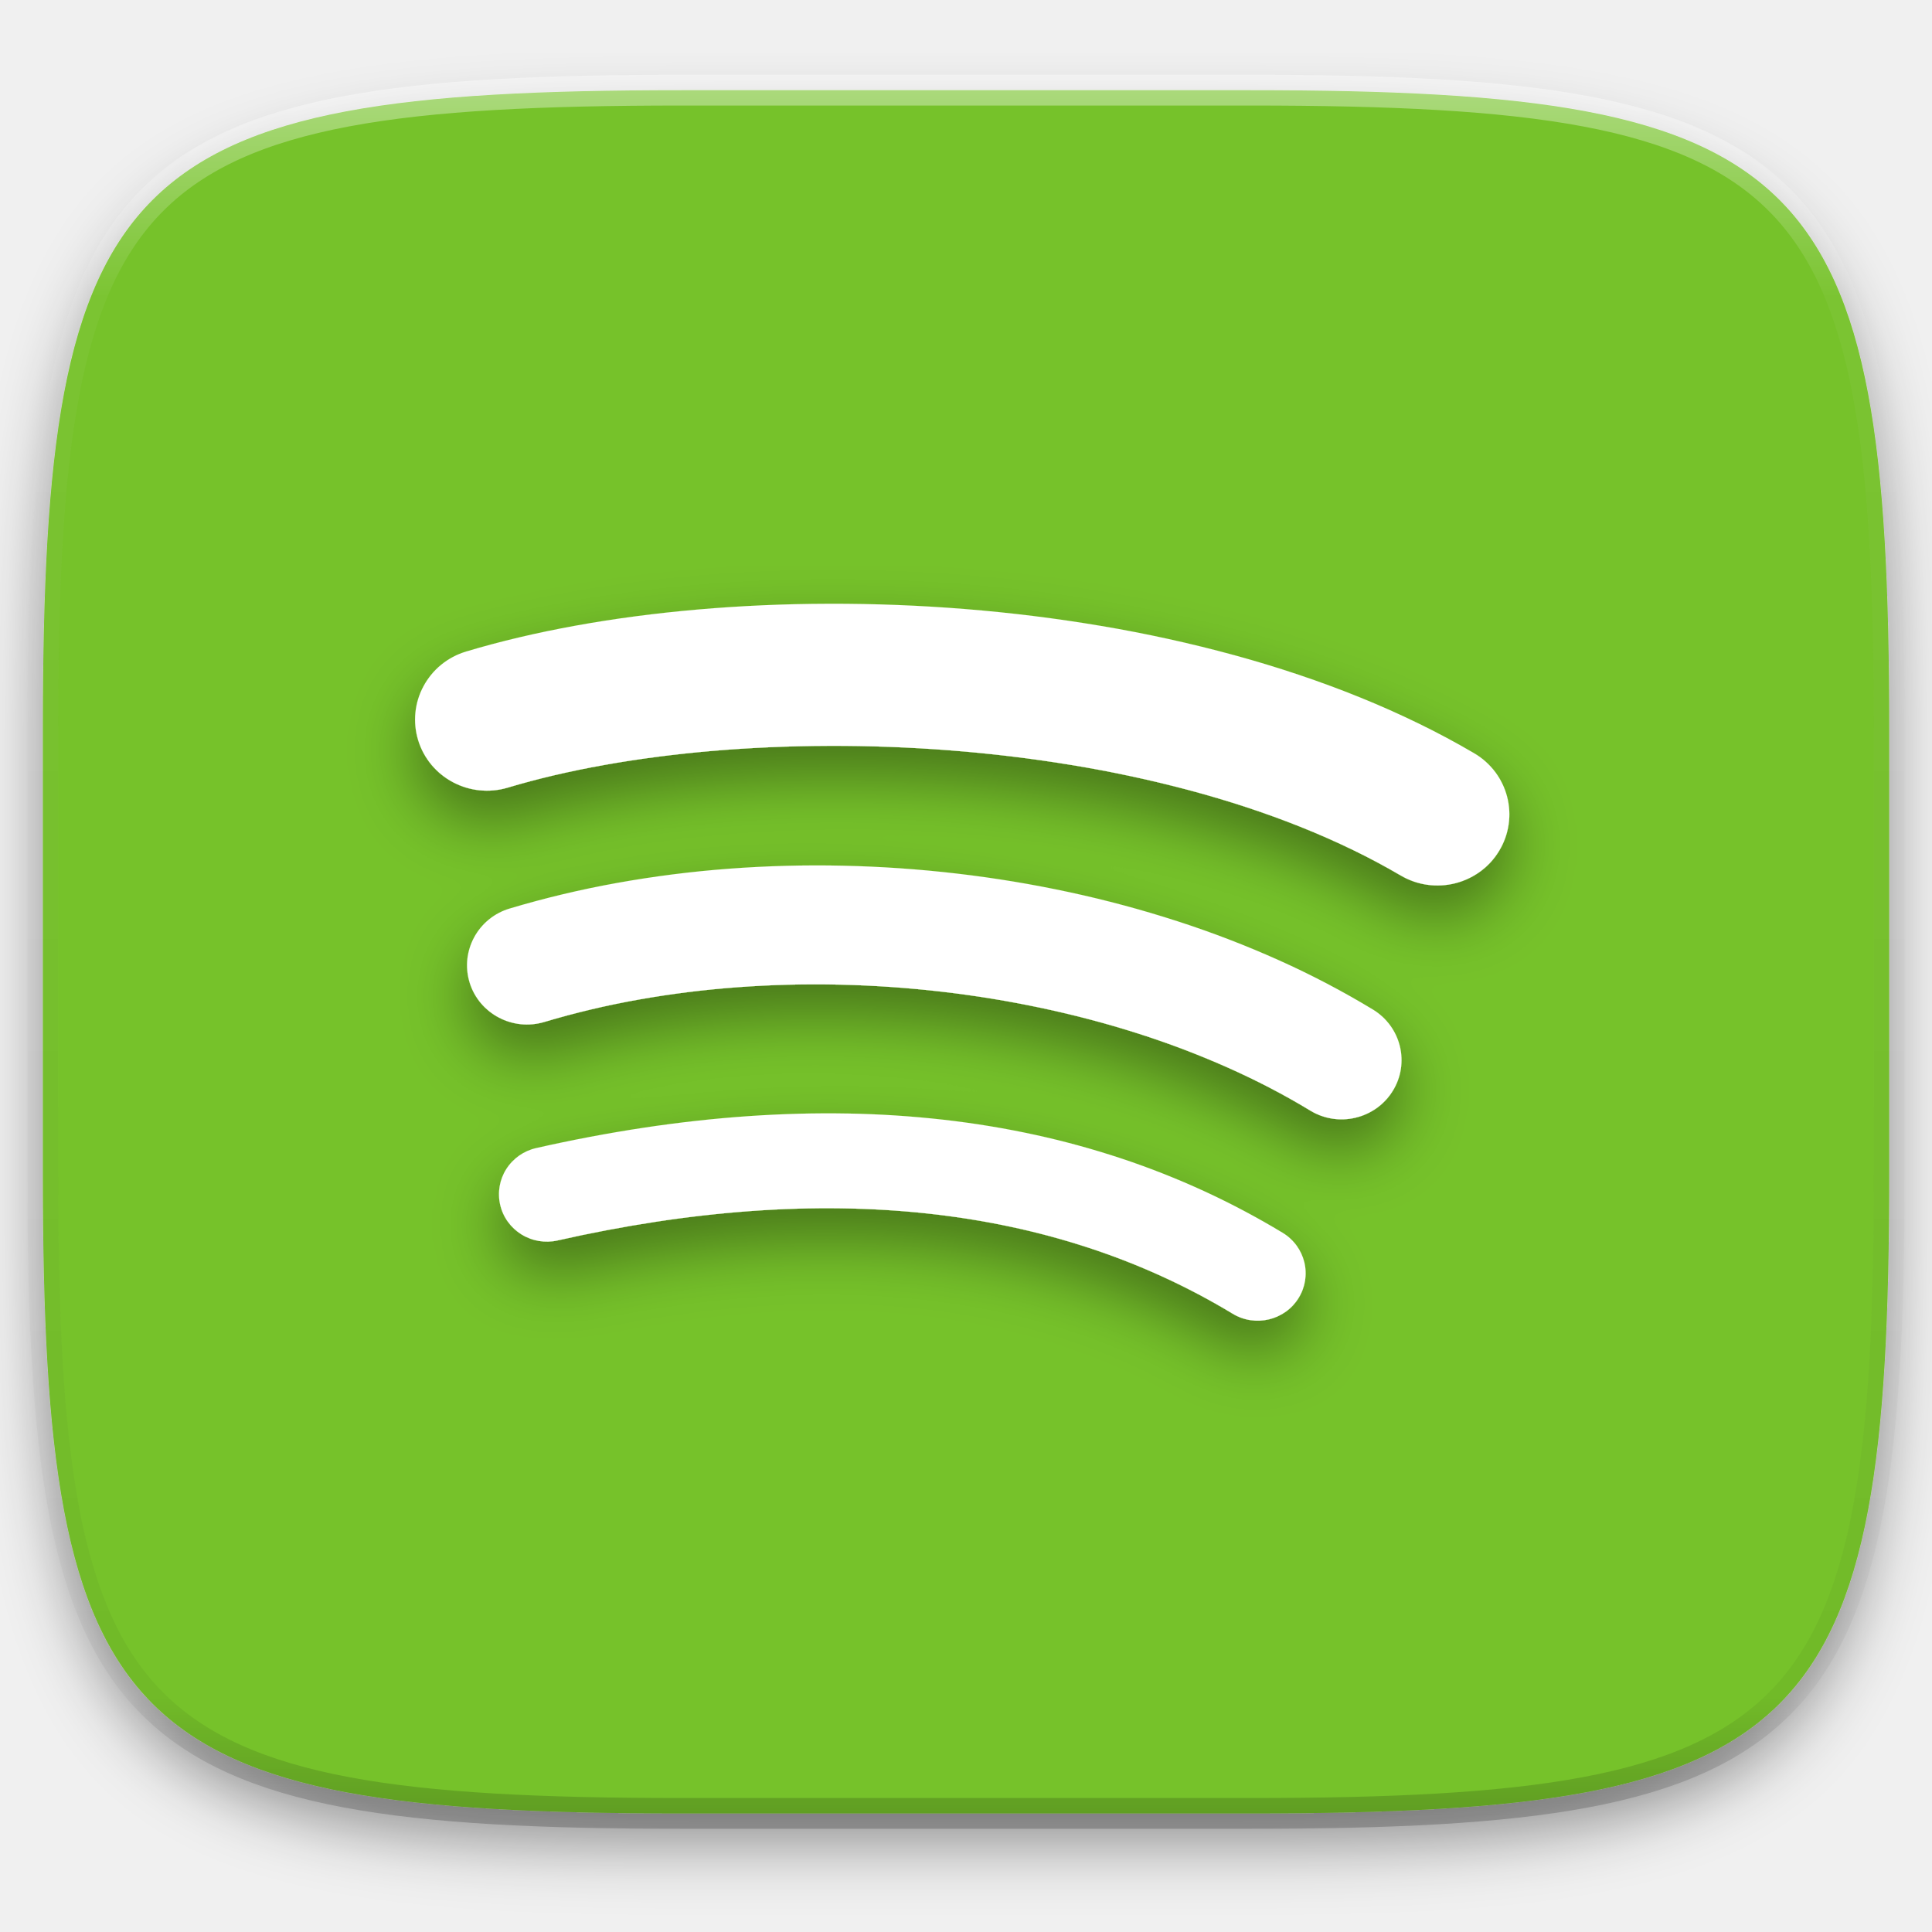
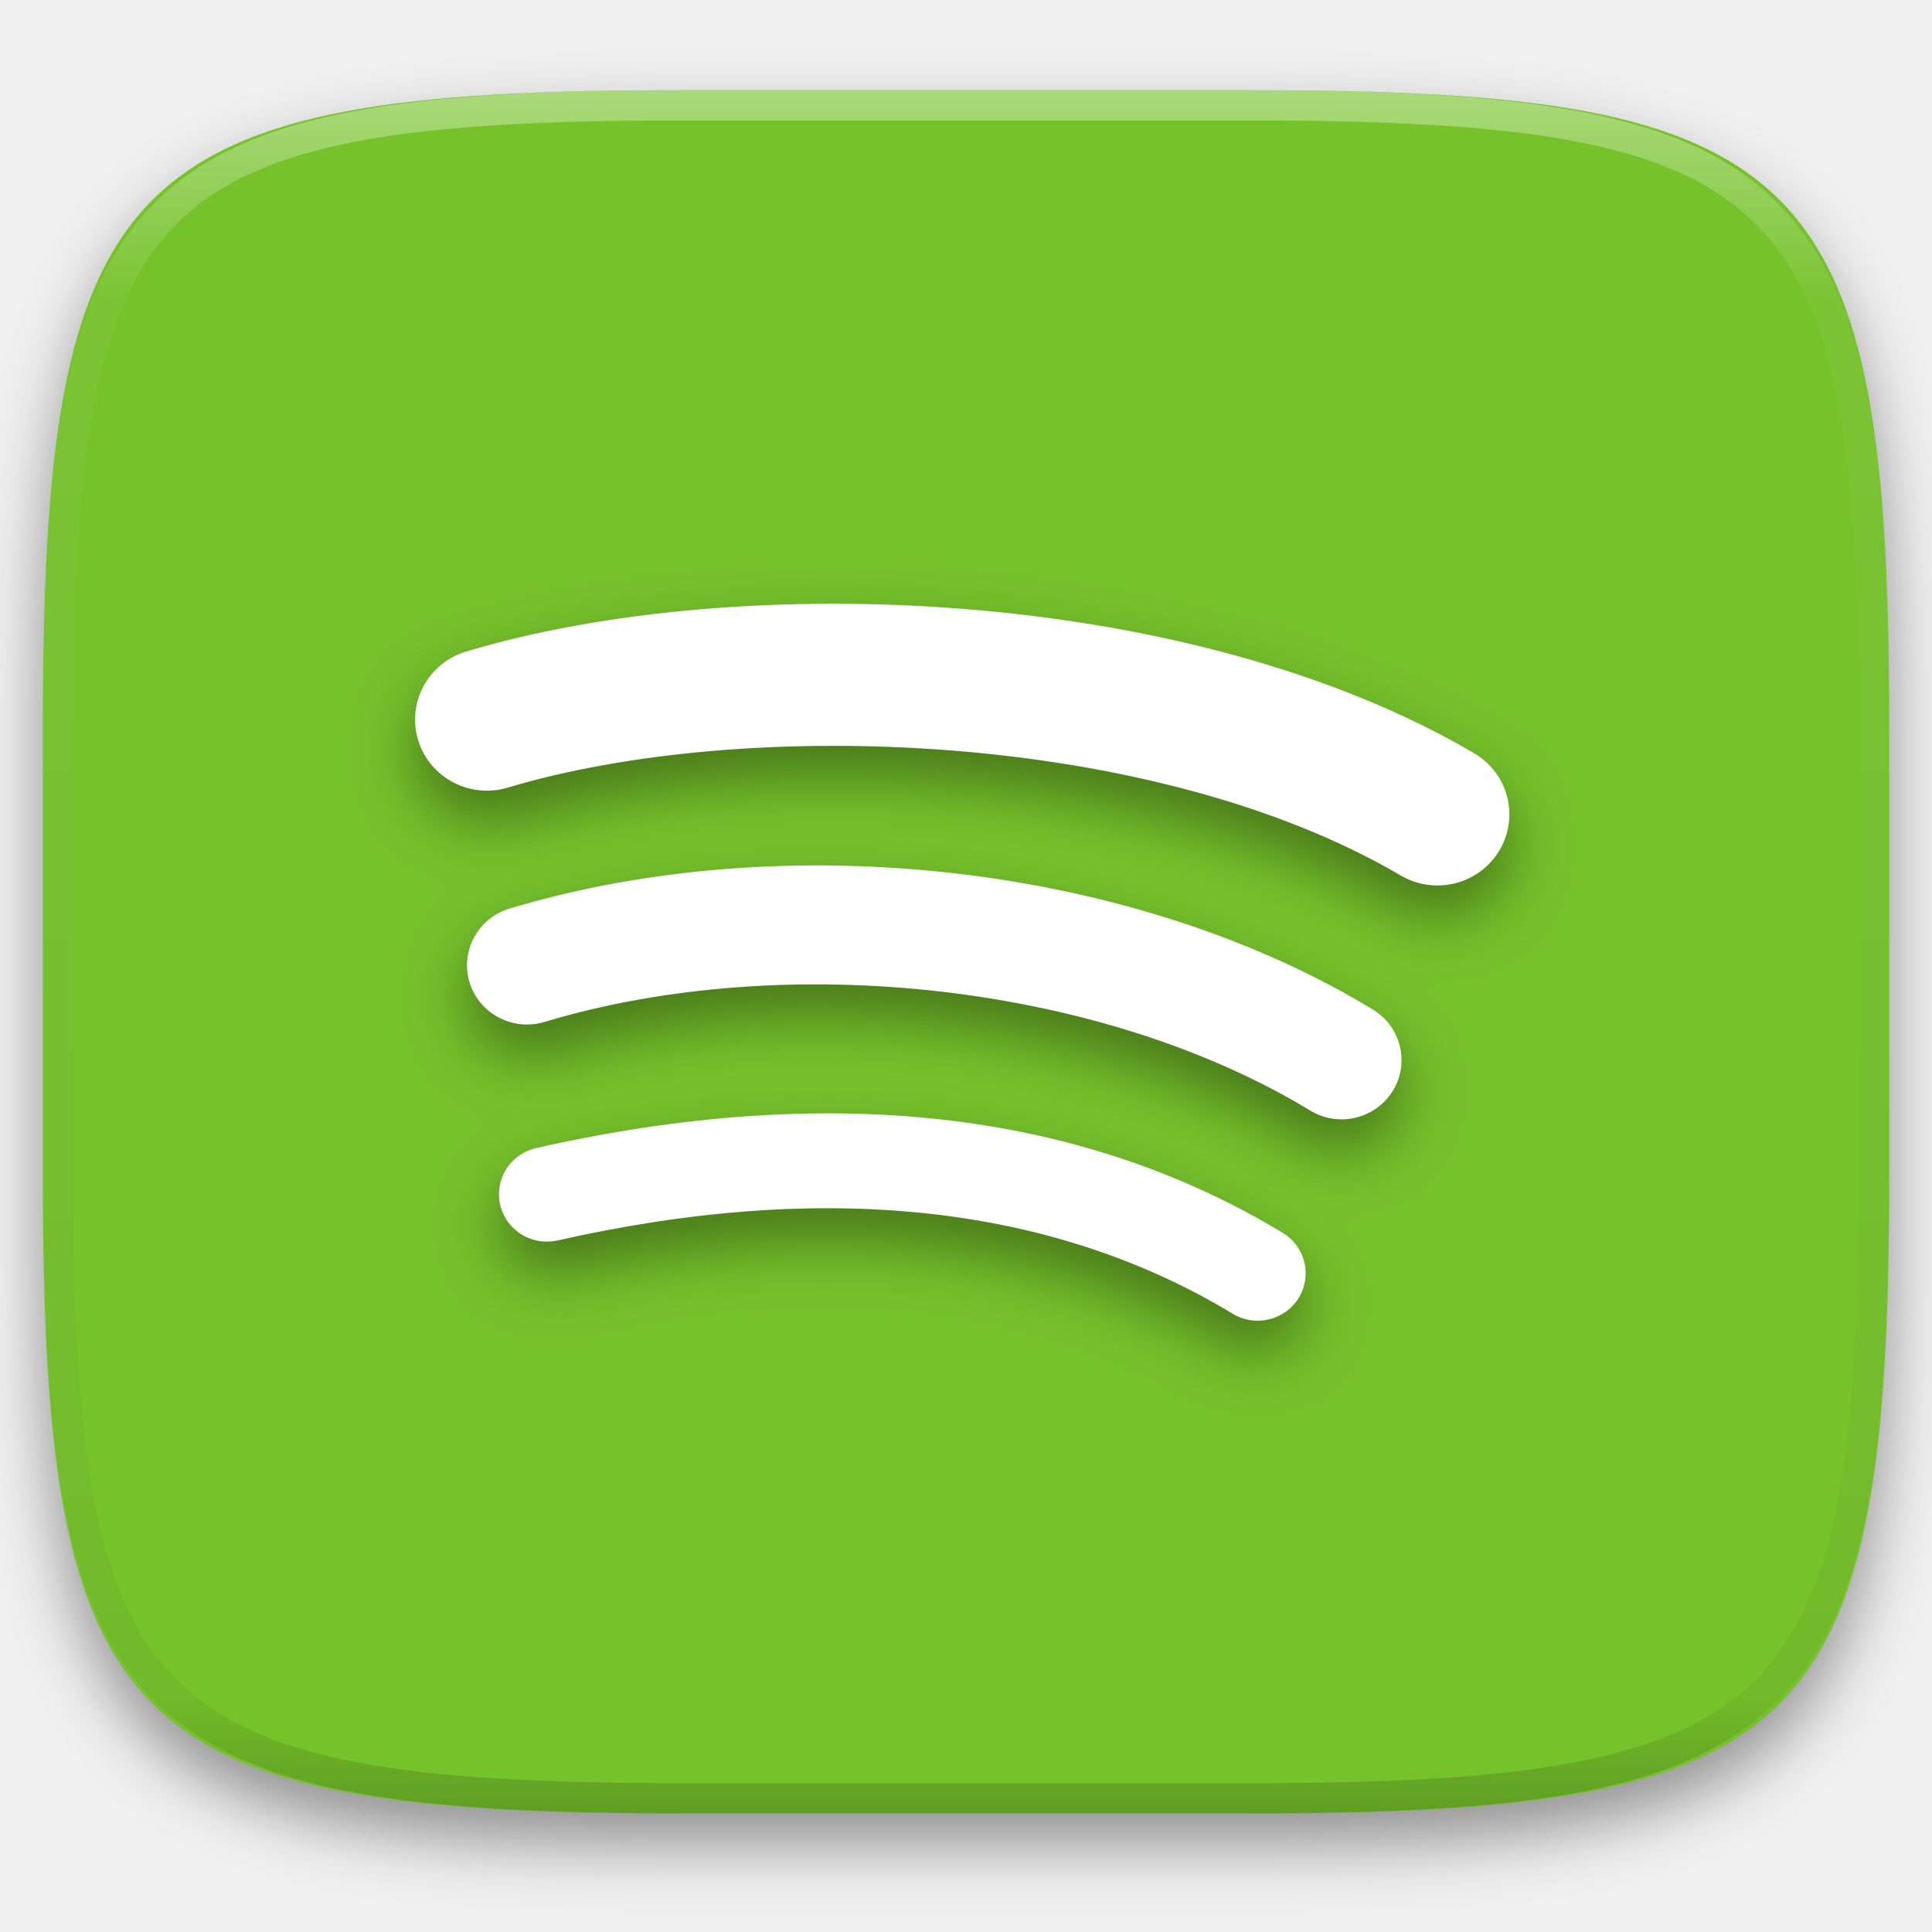
- <svg xmlns="http://www.w3.org/2000/svg" style="isolation:isolate" width="256" height="256">
+ <svg xmlns="http://www.w3.org/2000/svg" style="isolation:isolate" viewBox="0 0 256 256" width="256" height="256">
  <defs>
-     <filter id="a" width="270.648" height="254.338" x="-7.32" y="2.95" filterUnits="userSpaceOnUse">
+     <filter id="HiqJvTB6k3enwTcbxlvOV8EKqajmJHer" x="-200%" y="-200%" width="400%" height="400%" filterUnits="objectBoundingBox" color-interpolation-filters="sRGB">
      <feGaussianBlur in="SourceGraphic" stdDeviation="4.294" />
-       <feOffset dy="4" result="pf_100_offsetBlur" />
-       <feFlood flood-opacity=".4" />
+       <feOffset dx="0" dy="4" result="pf_100_offsetBlur" />
+       <feFlood flood-color="#000000" flood-opacity="0.4" />
      <feComposite in2="pf_100_offsetBlur" operator="in" result="pf_100_dropShadow" />
-       <feBlend in="SourceGraphic" in2="pf_100_dropShadow" />
+       <feBlend in="SourceGraphic" in2="pf_100_dropShadow" mode="normal" />
    </filter>
  </defs>
-   <path fill="#76C22B" d="M165.689 11.95c74.056 0 84.639 10.557 84.639 84.544v59.251c0 73.986-10.583 84.543-84.639 84.543h-75.37c-74.055 0-84.639-10.557-84.639-84.543V96.494c0-73.987 10.584-84.544 84.639-84.544h75.37z" filter="url(#a)" />
-   <g opacity=".4">
-     <linearGradient id="b" x1=".517" x2=".517" y2="1">
-       <stop offset="0%" stop-color="#fff" />
-       <stop offset="12.5%" stop-opacity=".098" stop-color="#fff" />
-       <stop offset="92.5%" stop-opacity=".098" />
-       <stop offset="100%" stop-opacity=".498" />
-     </linearGradient>
-     <path fill="none" stroke="url(#b)" stroke-linecap="round" stroke-linejoin="round" stroke-width="4.077" d="M165.685 11.947c74.055 0 84.639 10.557 84.639 84.544v59.251c0 73.986-10.584 84.543-84.639 84.543h-75.37c-74.055 0-84.639-10.557-84.639-84.543V96.491c0-73.987 10.584-84.544 84.639-84.544h75.37z" vector-effect="non-scaling-stroke" />
+   <g filter="url(#HiqJvTB6k3enwTcbxlvOV8EKqajmJHer)">
+     <path d=" M 165.689 11.95 C 239.745 11.95 250.328 22.507 250.328 96.494 L 250.328 155.745 C 250.328 229.731 239.745 240.288 165.689 240.288 L 90.319 240.288 C 16.264 240.288 5.68 229.731 5.68 155.745 L 5.68 96.494 C 5.68 22.507 16.264 11.95 90.319 11.95 L 165.689 11.95 L 165.689 11.95 Z " id="Path" fill="rgb(118,194,43)" />
  </g>
  <defs>
-     <filter id="c" width="171" height="121" x="42" y="71" filterUnits="userSpaceOnUse">
+     <filter id="Pe0j5S6juyCXClu7PfXhJ4SHihuFtzFh" x="-200%" y="-200%" width="400%" height="400%" filterUnits="objectBoundingBox" color-interpolation-filters="sRGB">
      <feGaussianBlur in="SourceGraphic" stdDeviation="4.294" />
-       <feOffset dy="4" result="pf_100_offsetBlur" />
-       <feFlood flood-opacity=".4" />
+       <feOffset dx="0" dy="4" result="pf_100_offsetBlur" />
+       <feFlood flood-color="#000000" flood-opacity="0.4" />
      <feComposite in2="pf_100_offsetBlur" operator="in" result="pf_100_dropShadow" />
-       <feBlend in="SourceGraphic" in2="pf_100_dropShadow" />
+       <feBlend in="SourceGraphic" in2="pf_100_dropShadow" mode="normal" />
    </filter>
  </defs>
-   <path fill="#FFF" fill-rule="evenodd" d="M112.318 147.547c-4.316-.079-8.724.041-13.221.352-4.497.313-9.085.82-13.76 1.524a200.324 200.324 0 0 0-14.287 2.702 6.337 6.337 0 0 0-3.964 2.779 6.221 6.221 0 0 0-.81 4.738 6.206 6.206 0 0 0 1.035 2.271 6.343 6.343 0 0 0 1.775 1.647 6.41 6.41 0 0 0 4.791.808 186.179 186.179 0 0 1 13.04-2.476 160.453 160.453 0 0 1 12.532-1.419c4.09-.297 8.091-.416 12.006-.362 3.915.055 7.744.283 11.48.689 3.736.405 7.381.986 10.936 1.743a99.79 99.79 0 0 1 10.387 2.795 94.148 94.148 0 0 1 9.826 3.843 91.583 91.583 0 0 1 9.254 4.893 6.357 6.357 0 0 0 2.37.857 6.408 6.408 0 0 0 2.435-.108 6.387 6.387 0 0 0 2.214-1.001 6.29 6.29 0 0 0 1.715-1.83 6.185 6.185 0 0 0 .757-4.745 6.253 6.253 0 0 0-1.014-2.191 6.326 6.326 0 0 0-1.848-1.699 105.071 105.071 0 0 0-10.368-5.501 106.748 106.748 0 0 0-10.957-4.332 112.152 112.152 0 0 0-11.541-3.164 120.971 120.971 0 0 0-12.111-1.992 133.723 133.723 0 0 0-12.672-.822v.001zm-.637-32.837a155.01 155.01 0 0 0-15.104.402 145.28 145.28 0 0 0-14.815 1.883 129.91 129.91 0 0 0-14.244 3.395 7.94 7.94 0 0 0-2.774 1.477 7.898 7.898 0 0 0-2.817 5.21 7.77 7.77 0 0 0 .297 3.106 7.771 7.771 0 0 0 1.494 2.743 8.028 8.028 0 0 0 5.273 2.784 8.011 8.011 0 0 0 3.14-.296 112.128 112.128 0 0 1 12.534-2.969c4.293-.766 8.689-1.31 13.135-1.637 4.447-.328 8.946-.439 13.454-.338 4.507.1 9.02.412 13.496.93a142.51 142.51 0 0 1 13.263 2.166c4.351.924 8.617 2.048 12.75 3.368a115.937 115.937 0 0 1 11.96 4.543c3.824 1.706 7.471 3.599 10.893 5.68a7.947 7.947 0 0 0 5.997.944 8.03 8.03 0 0 0 2.772-1.249 7.895 7.895 0 0 0 2.152-2.284v-.002a7.746 7.746 0 0 0 1.086-2.922 7.767 7.767 0 0 0-.131-3.005 7.845 7.845 0 0 0-1.264-2.741 7.889 7.889 0 0 0-2.306-2.126 114.439 114.439 0 0 0-12.425-6.516 132.135 132.135 0 0 0-13.513-5.196 146.778 146.778 0 0 0-14.322-3.845 156.933 156.933 0 0 0-14.862-2.46 160.023 160.023 0 0 0-15.119-1.045zm-1.815-34.709c-5.925.012-11.744.273-17.372.761s-11.064 1.207-16.216 2.14c-5.152.933-10.021 2.082-14.518 3.432a9.538 9.538 0 0 0-3.33 1.773 9.475 9.475 0 0 0-2.304 2.803 9.305 9.305 0 0 0-.715 7.176 9.351 9.351 0 0 0 1.791 3.291 9.535 9.535 0 0 0 2.834 2.278 9.62 9.62 0 0 0 3.489 1.062 9.621 9.621 0 0 0 3.765-.355c3.917-1.175 8.192-2.176 12.736-2.99 4.544-.814 9.358-1.442 14.356-1.87 4.999-.427 10.18-.655 15.461-.671 5.28-.018 10.66.177 16.049.596 5.39.42 10.79 1.065 16.116 1.945a163.31 163.31 0 0 1 15.672 3.362c5.091 1.365 10.02 2.977 14.703 4.853 4.683 1.875 9.12 4.012 13.223 6.422h.005a9.528 9.528 0 0 0 3.568 1.235 9.632 9.632 0 0 0 6.947-1.752 9.373 9.373 0 0 0 2.535-2.777 9.301 9.301 0 0 0 1.042-7.134 9.378 9.378 0 0 0-1.562-3.265 9.474 9.474 0 0 0-2.813-2.511 108.7 108.7 0 0 0-7.332-3.925 124.638 124.638 0 0 0-7.781-3.465c-5.323-2.159-10.898-4.019-16.639-5.593a182.525 182.525 0 0 0-17.632-3.876 207.836 207.836 0 0 0-18.08-2.245 217.631 217.631 0 0 0-17.997-.7h-.001z" filter="url(#c)" />
+   <g filter="url(#Pe0j5S6juyCXClu7PfXhJ4SHihuFtzFh)">
+     <path d=" M 112.318 147.547 C 108.002 147.468 103.594 147.588 99.097 147.899 C 94.6 148.212 90.012 148.719 85.337 149.423 C 80.544 150.15 75.778 151.052 71.05 152.125 C 69.413 152.49 67.987 153.49 67.086 154.904 C 66.192 156.311 65.9 158.018 66.276 159.642 C 66.464 160.461 66.816 161.234 67.311 161.913 C 67.791 162.571 68.394 163.13 69.086 163.56 C 70.515 164.448 72.236 164.738 73.877 164.368 C 78.193 163.388 82.542 162.562 86.917 161.892 C 91.074 161.255 95.255 160.782 99.449 160.473 C 103.539 160.176 107.54 160.057 111.455 160.111 C 115.37 160.166 119.199 160.394 122.935 160.8 C 126.671 161.205 130.316 161.786 133.871 162.543 C 137.381 163.287 140.848 164.22 144.258 165.338 C 147.603 166.434 150.883 167.717 154.084 169.181 C 157.259 170.634 160.349 172.268 163.338 174.074 C 164.063 174.515 164.869 174.806 165.708 174.931 C 166.519 175.051 167.346 175.014 168.143 174.823 C 168.938 174.634 169.69 174.294 170.357 173.822 C 171.046 173.333 171.629 172.711 172.072 171.992 C 172.954 170.577 173.226 168.866 172.829 167.247 C 172.637 166.458 172.292 165.714 171.815 165.056 C 171.319 164.372 170.69 163.794 169.967 163.357 C 166.616 161.332 163.155 159.495 159.599 157.856 C 156.029 156.211 152.371 154.765 148.642 153.524 C 144.854 152.265 141.002 151.209 137.101 150.36 C 133.1 149.491 129.058 148.827 124.99 148.368 C 120.781 147.893 116.553 147.619 112.318 147.546 L 112.318 147.547 L 112.318 147.547 Z  M 111.681 114.71 C 106.643 114.598 101.602 114.733 96.577 115.112 C 91.61 115.485 86.665 116.114 81.762 116.995 C 76.954 117.858 72.198 118.991 67.518 120.39 C 66.504 120.693 65.561 121.195 64.744 121.867 C 63.165 123.173 62.155 125.041 61.927 127.077 C 61.815 128.122 61.916 129.178 62.224 130.183 C 62.531 131.189 63.039 132.122 63.718 132.926 C 65.053 134.497 66.941 135.493 68.991 135.71 C 70.047 135.82 71.114 135.72 72.131 135.414 C 76.249 134.185 80.434 133.194 84.665 132.445 C 88.958 131.679 93.354 131.135 97.8 130.808 C 102.247 130.48 106.746 130.369 111.254 130.47 C 115.761 130.57 120.274 130.882 124.75 131.4 C 129.203 131.913 133.629 132.636 138.013 133.566 C 142.364 134.49 146.63 135.614 150.763 136.934 C 154.83 138.227 158.823 139.744 162.723 141.477 C 166.547 143.183 170.194 145.076 173.616 147.157 C 175.411 148.253 177.568 148.592 179.613 148.101 C 180.608 147.865 181.549 147.441 182.385 146.852 C 183.248 146.242 183.98 145.466 184.537 144.568 L 184.537 144.566 C 185.093 143.676 185.463 142.682 185.623 141.644 C 185.776 140.643 185.731 139.623 185.492 138.639 C 185.252 137.652 184.823 136.721 184.228 135.898 C 183.609 135.042 182.825 134.319 181.922 133.772 C 177.917 131.348 173.768 129.172 169.497 127.256 C 165.091 125.278 160.58 123.544 155.984 122.06 C 151.278 120.538 146.498 119.255 141.662 118.215 C 136.75 117.158 131.791 116.337 126.8 115.755 C 121.78 115.168 116.734 114.819 111.681 114.71 L 111.681 114.71 Z  M 109.866 80.001 C 103.941 80.013 98.122 80.274 92.494 80.762 C 86.866 81.25 81.43 81.969 76.278 82.902 C 71.126 83.835 66.257 84.984 61.76 86.334 C 60.543 86.697 59.411 87.3 58.43 88.107 C 57.489 88.884 56.706 89.836 56.126 90.91 C 54.933 93.109 54.675 95.695 55.411 98.086 C 55.78 99.293 56.389 100.412 57.202 101.377 C 57.992 102.311 58.954 103.084 60.036 103.655 C 61.121 104.228 62.305 104.589 63.525 104.717 C 64.791 104.849 66.071 104.728 67.29 104.362 C 71.207 103.187 75.482 102.186 80.026 101.372 C 84.57 100.558 89.384 99.93 94.382 99.502 C 99.381 99.075 104.562 98.847 109.843 98.831 C 115.123 98.813 120.503 99.008 125.892 99.427 C 131.282 99.847 136.682 100.492 142.008 101.372 C 147.284 102.235 152.514 103.357 157.68 104.734 C 162.771 106.099 167.7 107.711 172.383 109.587 C 177.066 111.462 181.503 113.599 185.606 116.009 L 185.611 116.009 C 186.706 116.655 187.919 117.074 189.179 117.244 C 191.634 117.575 194.122 116.948 196.126 115.492 C 197.15 114.747 198.012 113.802 198.661 112.715 C 199.953 110.574 200.329 108.002 199.703 105.581 C 199.399 104.402 198.869 103.293 198.141 102.316 C 197.381 101.299 196.424 100.445 195.328 99.805 C 192.935 98.404 190.489 97.094 187.996 95.88 C 185.443 94.637 182.847 93.481 180.215 92.415 C 174.892 90.256 169.317 88.396 163.576 86.822 C 157.766 85.24 151.882 83.946 145.944 82.946 C 139.953 81.934 133.921 81.185 127.864 80.701 C 121.877 80.219 115.873 79.986 109.867 80.001 L 109.866 80.001 L 109.866 80.001 Z " fill-rule="evenodd" id="Compound Path" fill="rgb(255,255,255)" />
+   </g>
+   <g opacity="0.4">
+     <linearGradient id="_lgradient_408" x1="0.517" y1="0" x2="0.517" y2="1" gradientTransform="matrix(244.65,0,0,228.34,5.68,11.95)" gradientUnits="userSpaceOnUse">
+       <stop offset="0%" stop-opacity="1" style="stop-color:rgb(255,255,255)" />
+       <stop offset="12.5%" stop-opacity="0.098" style="stop-color:rgb(255,255,255)" />
+       <stop offset="92.5%" stop-opacity="0.098" style="stop-color:rgb(0,0,0)" />
+       <stop offset="100%" stop-opacity="0.498" style="stop-color:rgb(0,0,0)" />
+     </linearGradient>
+     <path d=" M 165.068 11.951 C 169.396 11.941 173.724 11.991 178.052 12.089 C 181.927 12.167 185.803 12.315 189.678 12.541 C 193.131 12.737 196.583 13.022 200.026 13.395 C 203.085 13.73 206.144 14.181 209.174 14.741 C 211.889 15.243 214.574 15.881 217.22 16.657 C 219.62 17.355 221.971 18.219 224.243 19.241 C 226.358 20.184 228.384 21.304 230.302 22.591 C 232.142 23.829 233.863 25.244 235.437 26.806 C 237.001 28.378 238.417 30.088 239.656 31.925 C 240.945 33.841 242.066 35.865 243.02 37.967 C 244.043 40.247 244.909 42.585 245.617 44.972 C 246.394 47.615 247.034 50.297 247.535 53.009 C 248.096 56.035 248.548 59.081 248.883 62.136 C 249.257 65.575 249.542 69.014 249.739 72.462 C 249.965 76.323 250.112 80.194 250.201 84.055 C 250.289 88.378 250.339 92.701 250.329 97.014 L 250.329 155.226 C 250.339 159.549 250.289 163.862 250.201 168.185 C 250.112 172.056 249.965 175.917 249.739 179.778 C 249.542 183.226 249.257 186.675 248.883 190.104 C 248.548 193.159 248.096 196.215 247.535 199.241 C 247.034 201.943 246.394 204.625 245.617 207.268 C 244.909 209.655 244.043 212.003 243.02 214.273 C 242.066 216.385 240.945 218.399 239.656 220.315 C 238.417 222.152 237.001 223.872 235.437 225.434 C 233.863 226.996 232.142 228.411 230.302 229.649 C 228.384 230.936 226.358 232.056 224.243 232.999 C 221.971 234.021 219.62 234.885 217.22 235.593 C 214.574 236.369 211.889 237.007 209.174 237.499 C 206.144 238.068 203.085 238.51 200.026 238.845 C 196.583 239.218 193.131 239.503 189.678 239.699 C 185.803 239.925 181.927 240.073 178.052 240.161 C 173.724 240.249 169.396 240.299 165.068 240.289 L 90.942 240.289 C 86.614 240.299 82.286 240.249 77.958 240.161 C 74.083 240.073 70.207 239.925 66.332 239.699 C 62.879 239.503 59.427 239.218 55.984 238.845 C 52.925 238.51 49.866 238.068 46.836 237.499 C 44.121 237.007 41.436 236.369 38.79 235.593 C 36.39 234.885 34.039 234.021 31.767 232.999 C 29.652 232.056 27.626 230.936 25.708 229.649 C 23.868 228.411 22.147 226.996 20.573 225.434 C 19.009 223.872 17.593 222.152 16.354 220.315 C 15.065 218.399 13.944 216.385 12.99 214.273 C 11.967 212.003 11.101 209.655 10.393 207.268 C 9.616 204.625 8.976 201.943 8.475 199.241 C 7.914 196.215 7.462 193.159 7.127 190.104 C 6.753 186.675 6.468 183.226 6.271 179.778 C 6.045 175.917 5.898 172.056 5.809 168.185 C 5.721 163.862 5.671 159.549 5.681 155.226 L 5.681 97.014 C 5.671 92.701 5.721 88.378 5.809 84.055 C 5.898 80.194 6.045 76.323 6.271 72.462 C 6.468 69.014 6.753 65.575 7.127 62.136 C 7.462 59.081 7.914 56.035 8.475 53.009 C 8.976 50.297 9.616 47.615 10.393 44.972 C 11.101 42.585 11.967 40.247 12.99 37.967 C 13.944 35.865 15.065 33.841 16.354 31.925 C 17.593 30.088 19.009 28.378 20.573 26.806 C 22.147 25.244 23.868 23.829 25.708 22.591 C 27.626 21.304 29.652 20.184 31.767 19.241 C 34.039 18.219 36.39 17.355 38.79 16.657 C 41.436 15.881 44.121 15.243 46.836 14.741 C 49.866 14.181 52.925 13.73 55.984 13.395 C 59.427 13.022 62.879 12.737 66.332 12.541 C 70.207 12.315 74.083 12.167 77.958 12.089 C 82.286 11.991 86.614 11.941 90.942 11.951 L 165.068 11.951 Z  M 165.078 15.96 C 169.376 15.95 173.675 15.999 177.973 16.087 C 181.8 16.176 185.626 16.323 189.452 16.539 C 192.836 16.736 196.219 17.011 199.583 17.384 C 202.554 17.699 205.515 18.131 208.446 18.681 C 211.023 19.153 213.58 19.762 216.099 20.499 C 218.322 21.147 220.495 21.953 222.6 22.896 C 224.509 23.751 226.338 24.763 228.069 25.922 C 229.692 27.013 231.207 28.26 232.594 29.646 C 233.981 31.031 235.23 32.544 236.332 34.165 C 237.492 35.894 238.506 37.712 239.361 39.608 C 240.306 41.72 241.112 43.892 241.761 46.102 C 242.509 48.617 243.109 51.162 243.591 53.736 C 244.132 56.664 244.565 59.611 244.889 62.578 C 245.263 65.938 245.539 69.308 245.735 72.688 C 245.952 76.51 246.109 80.322 246.188 84.144 C 246.276 88.437 246.325 92.721 246.325 97.014 C 246.325 97.014 246.325 97.014 246.325 97.014 L 246.325 155.226 C 246.325 155.226 246.325 155.226 246.325 155.226 C 246.325 159.519 246.276 163.803 246.188 168.096 C 246.109 171.918 245.952 175.74 245.735 179.552 C 245.539 182.932 245.263 186.302 244.889 189.672 C 244.565 192.629 244.132 195.576 243.591 198.504 C 243.109 201.078 242.509 203.623 241.761 206.138 C 241.112 208.358 240.306 210.52 239.361 212.632 C 238.506 214.528 237.492 216.356 236.332 218.075 C 235.23 219.706 233.981 221.219 232.594 222.604 C 231.207 223.98 229.692 225.227 228.069 226.318 C 226.338 227.477 224.509 228.489 222.6 229.344 C 220.495 230.297 218.322 231.093 216.099 231.741 C 213.58 232.478 211.023 233.087 208.446 233.559 C 205.515 234.109 202.554 234.541 199.583 234.865 C 196.219 235.229 192.836 235.514 189.452 235.701 C 185.626 235.917 181.8 236.074 177.973 236.153 C 173.675 236.251 169.376 236.29 165.078 236.29 C 165.078 236.29 165.078 236.29 165.068 236.29 L 90.942 236.29 C 90.932 236.29 90.932 236.29 90.932 236.29 C 86.634 236.29 82.335 236.251 78.037 236.153 C 74.21 236.074 70.384 235.917 66.558 235.701 C 63.174 235.514 59.791 235.229 56.427 234.865 C 53.456 234.541 50.495 234.109 47.564 233.559 C 44.987 233.087 42.43 232.478 39.911 231.741 C 37.688 231.093 35.515 230.297 33.41 229.344 C 31.501 228.489 29.672 227.477 27.941 226.318 C 26.318 225.227 24.803 223.98 23.416 222.604 C 22.029 221.219 20.78 219.706 19.678 218.075 C 18.518 216.356 17.504 214.528 16.649 212.632 C 15.704 210.52 14.898 208.358 14.249 206.138 C 13.501 203.623 12.901 201.078 12.419 198.504 C 11.878 195.576 11.445 192.629 11.121 189.672 C 10.747 186.302 10.472 182.932 10.275 179.552 C 10.058 175.74 9.901 171.918 9.822 168.096 C 9.734 163.803 9.685 159.519 9.685 155.226 C 9.685 155.226 9.685 155.226 9.685 155.226 L 9.685 97.014 C 9.685 97.014 9.685 97.014 9.685 97.014 C 9.685 92.721 9.734 88.437 9.822 84.144 C 9.901 80.322 10.058 76.51 10.275 72.688 C 10.472 69.308 10.747 65.938 11.121 62.578 C 11.445 59.611 11.878 56.664 12.419 53.736 C 12.901 51.162 13.501 48.617 14.249 46.102 C 14.898 43.892 15.704 41.72 16.649 39.608 C 17.504 37.712 18.518 35.894 19.678 34.165 C 20.78 32.544 22.029 31.031 23.416 29.646 C 24.803 28.26 26.318 27.013 27.941 25.922 C 29.672 24.763 31.501 23.751 33.41 22.896 C 35.515 21.953 37.688 21.147 39.911 20.499 C 42.43 19.762 44.987 19.153 47.564 18.681 C 50.495 18.131 53.456 17.699 56.427 17.384 C 59.791 17.011 63.174 16.736 66.558 16.539 C 70.384 16.323 74.21 16.176 78.037 16.087 C 82.335 15.999 86.634 15.95 90.932 15.96 C 90.932 15.96 90.932 15.96 90.942 15.96 L 165.068 15.96 C 165.078 15.96 165.078 15.96 165.078 15.96 Z " fill-rule="evenodd" id="highlight" fill="url(#_lgradient_408)" />
+   </g>
</svg>
